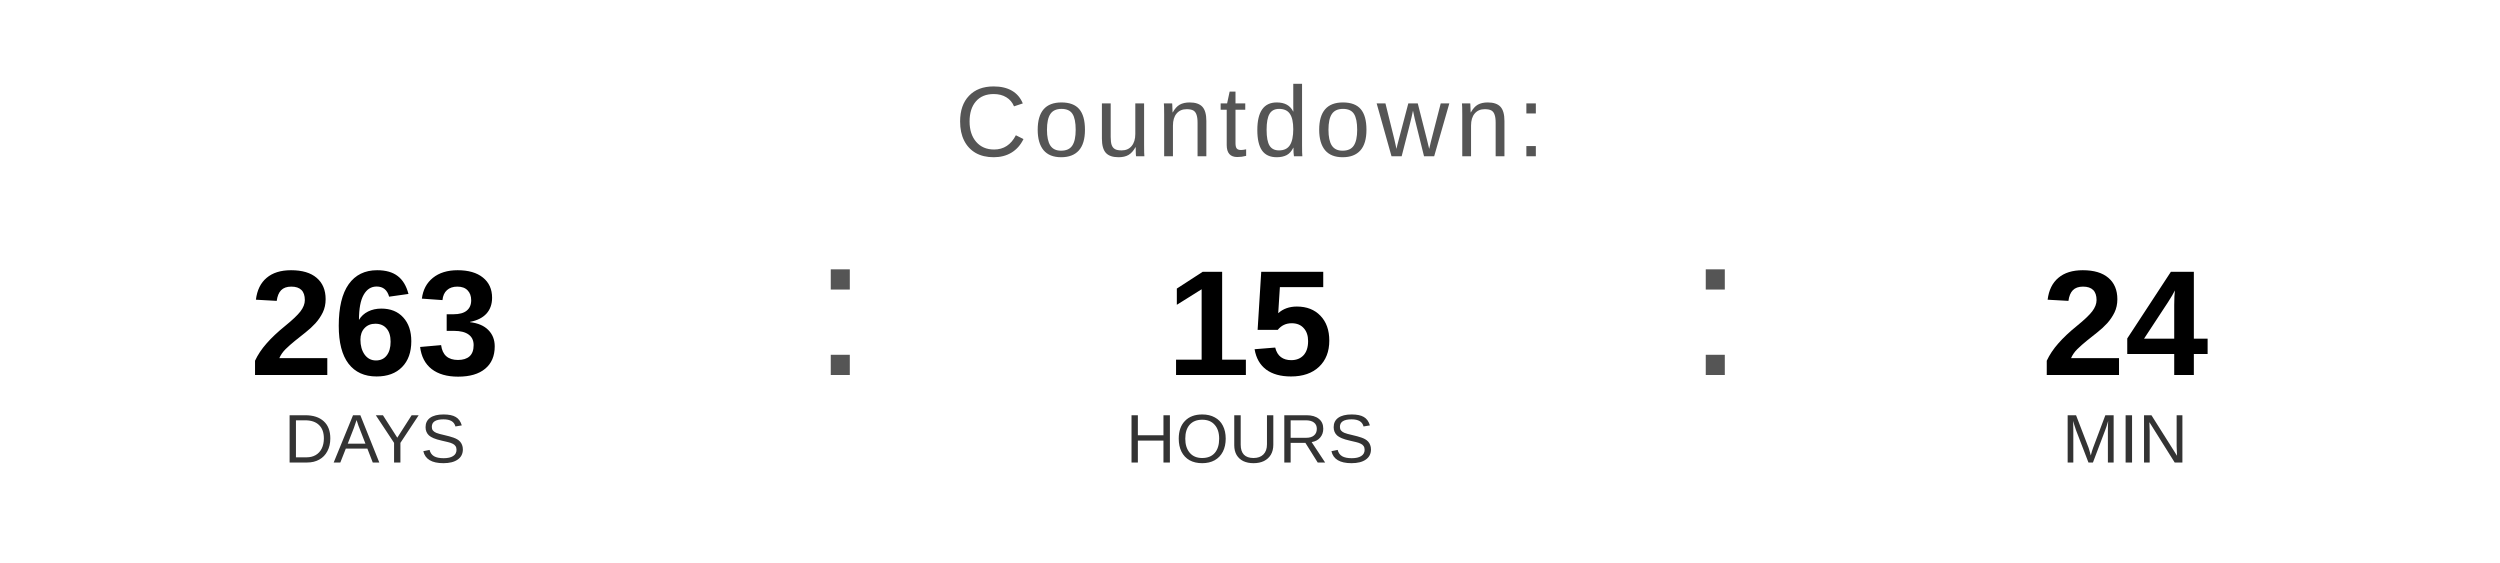
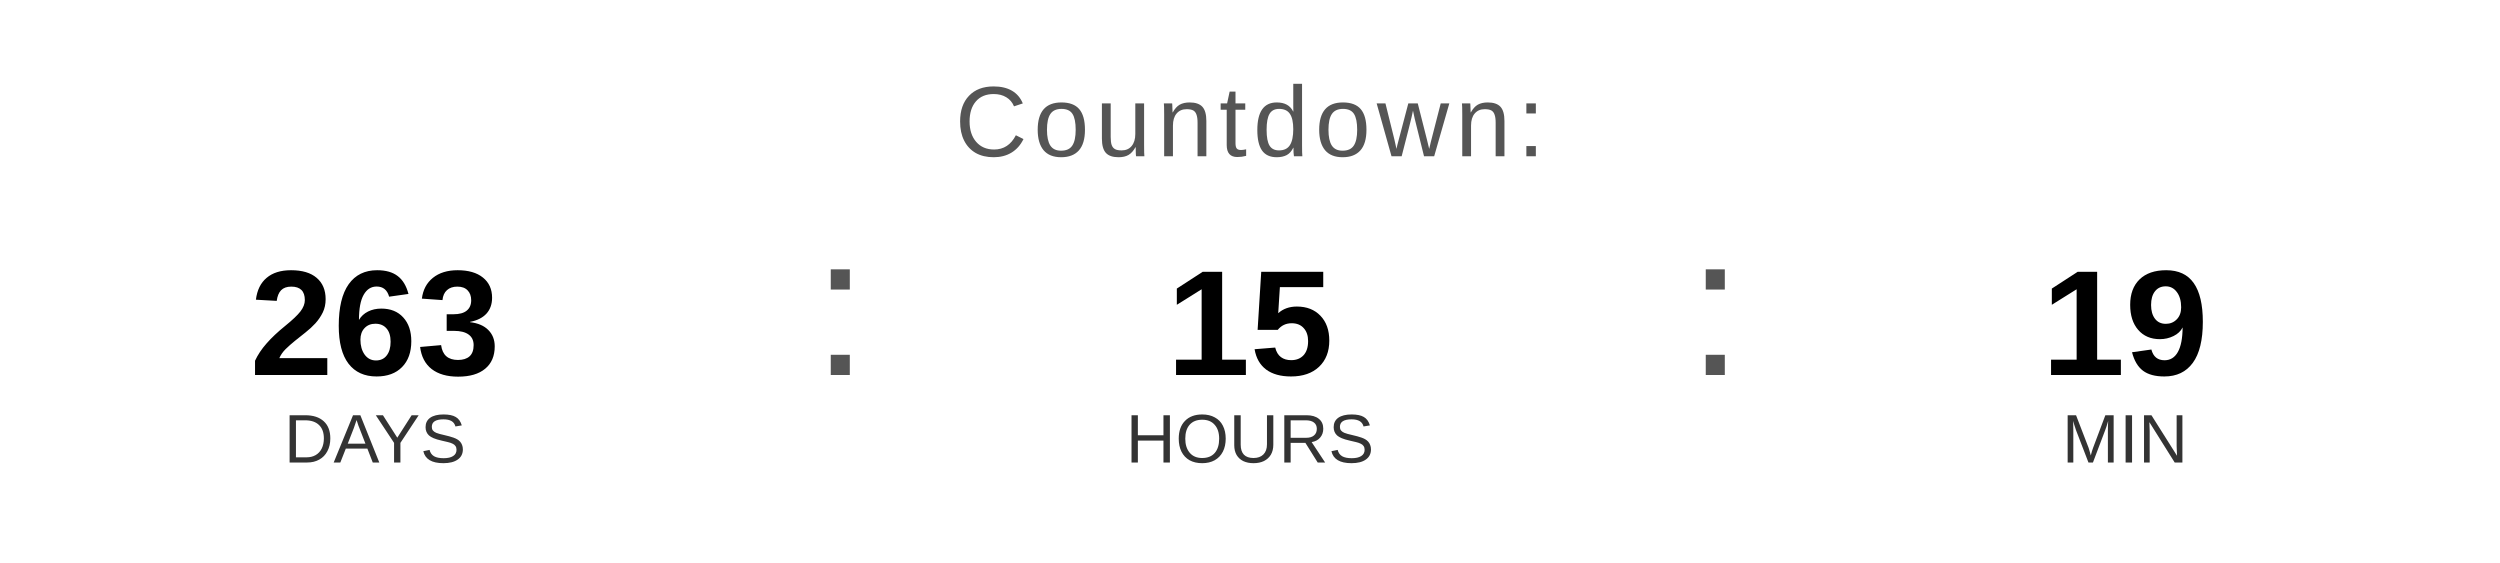
<svg xmlns="http://www.w3.org/2000/svg" width="400" height="90" viewBox="0 0 400 90">
  <text x="200" y="25" font-family="Arial, Helvetica, sans-serif" font-size="16" fill="#555555" text-anchor="middle" letter-spacing="1">
    Countdown:
  </text>
  <text x="60" y="60" font-family="Arial, Helvetica, sans-serif" font-size="24" font-weight="bold" fill="#000000" text-anchor="middle">263</text>
  <text x="60" y="74" font-family="Arial, Helvetica, sans-serif" font-size="11" fill="#333333" text-anchor="middle">DAYS</text>
  <text x="130" y="60" font-family="Arial, sans-serif" font-size="32" fill="#555555">:</text>
  <text x="200" y="60" font-family="Arial, Helvetica, sans-serif" font-size="24" font-weight="bold" fill="#000000" text-anchor="middle">15</text>
  <text x="200" y="74" font-family="Arial, Helvetica, sans-serif" font-size="11" fill="#333333" text-anchor="middle">HOURS</text>
  <text x="270" y="60" font-family="Arial, sans-serif" font-size="32" fill="#555555">:</text>
-   <text x="340" y="60" font-family="Arial, Helvetica, sans-serif" font-size="24" font-weight="bold" fill="#000000" text-anchor="middle">24</text>
+   <text x="340" y="60" font-family="Arial, Helvetica, sans-serif" font-size="24" font-weight="bold" fill="#000000" text-anchor="middle">19</text>
  <text x="340" y="74" font-family="Arial, Helvetica, sans-serif" font-size="11" fill="#333333" text-anchor="middle">MIN</text>
</svg>
